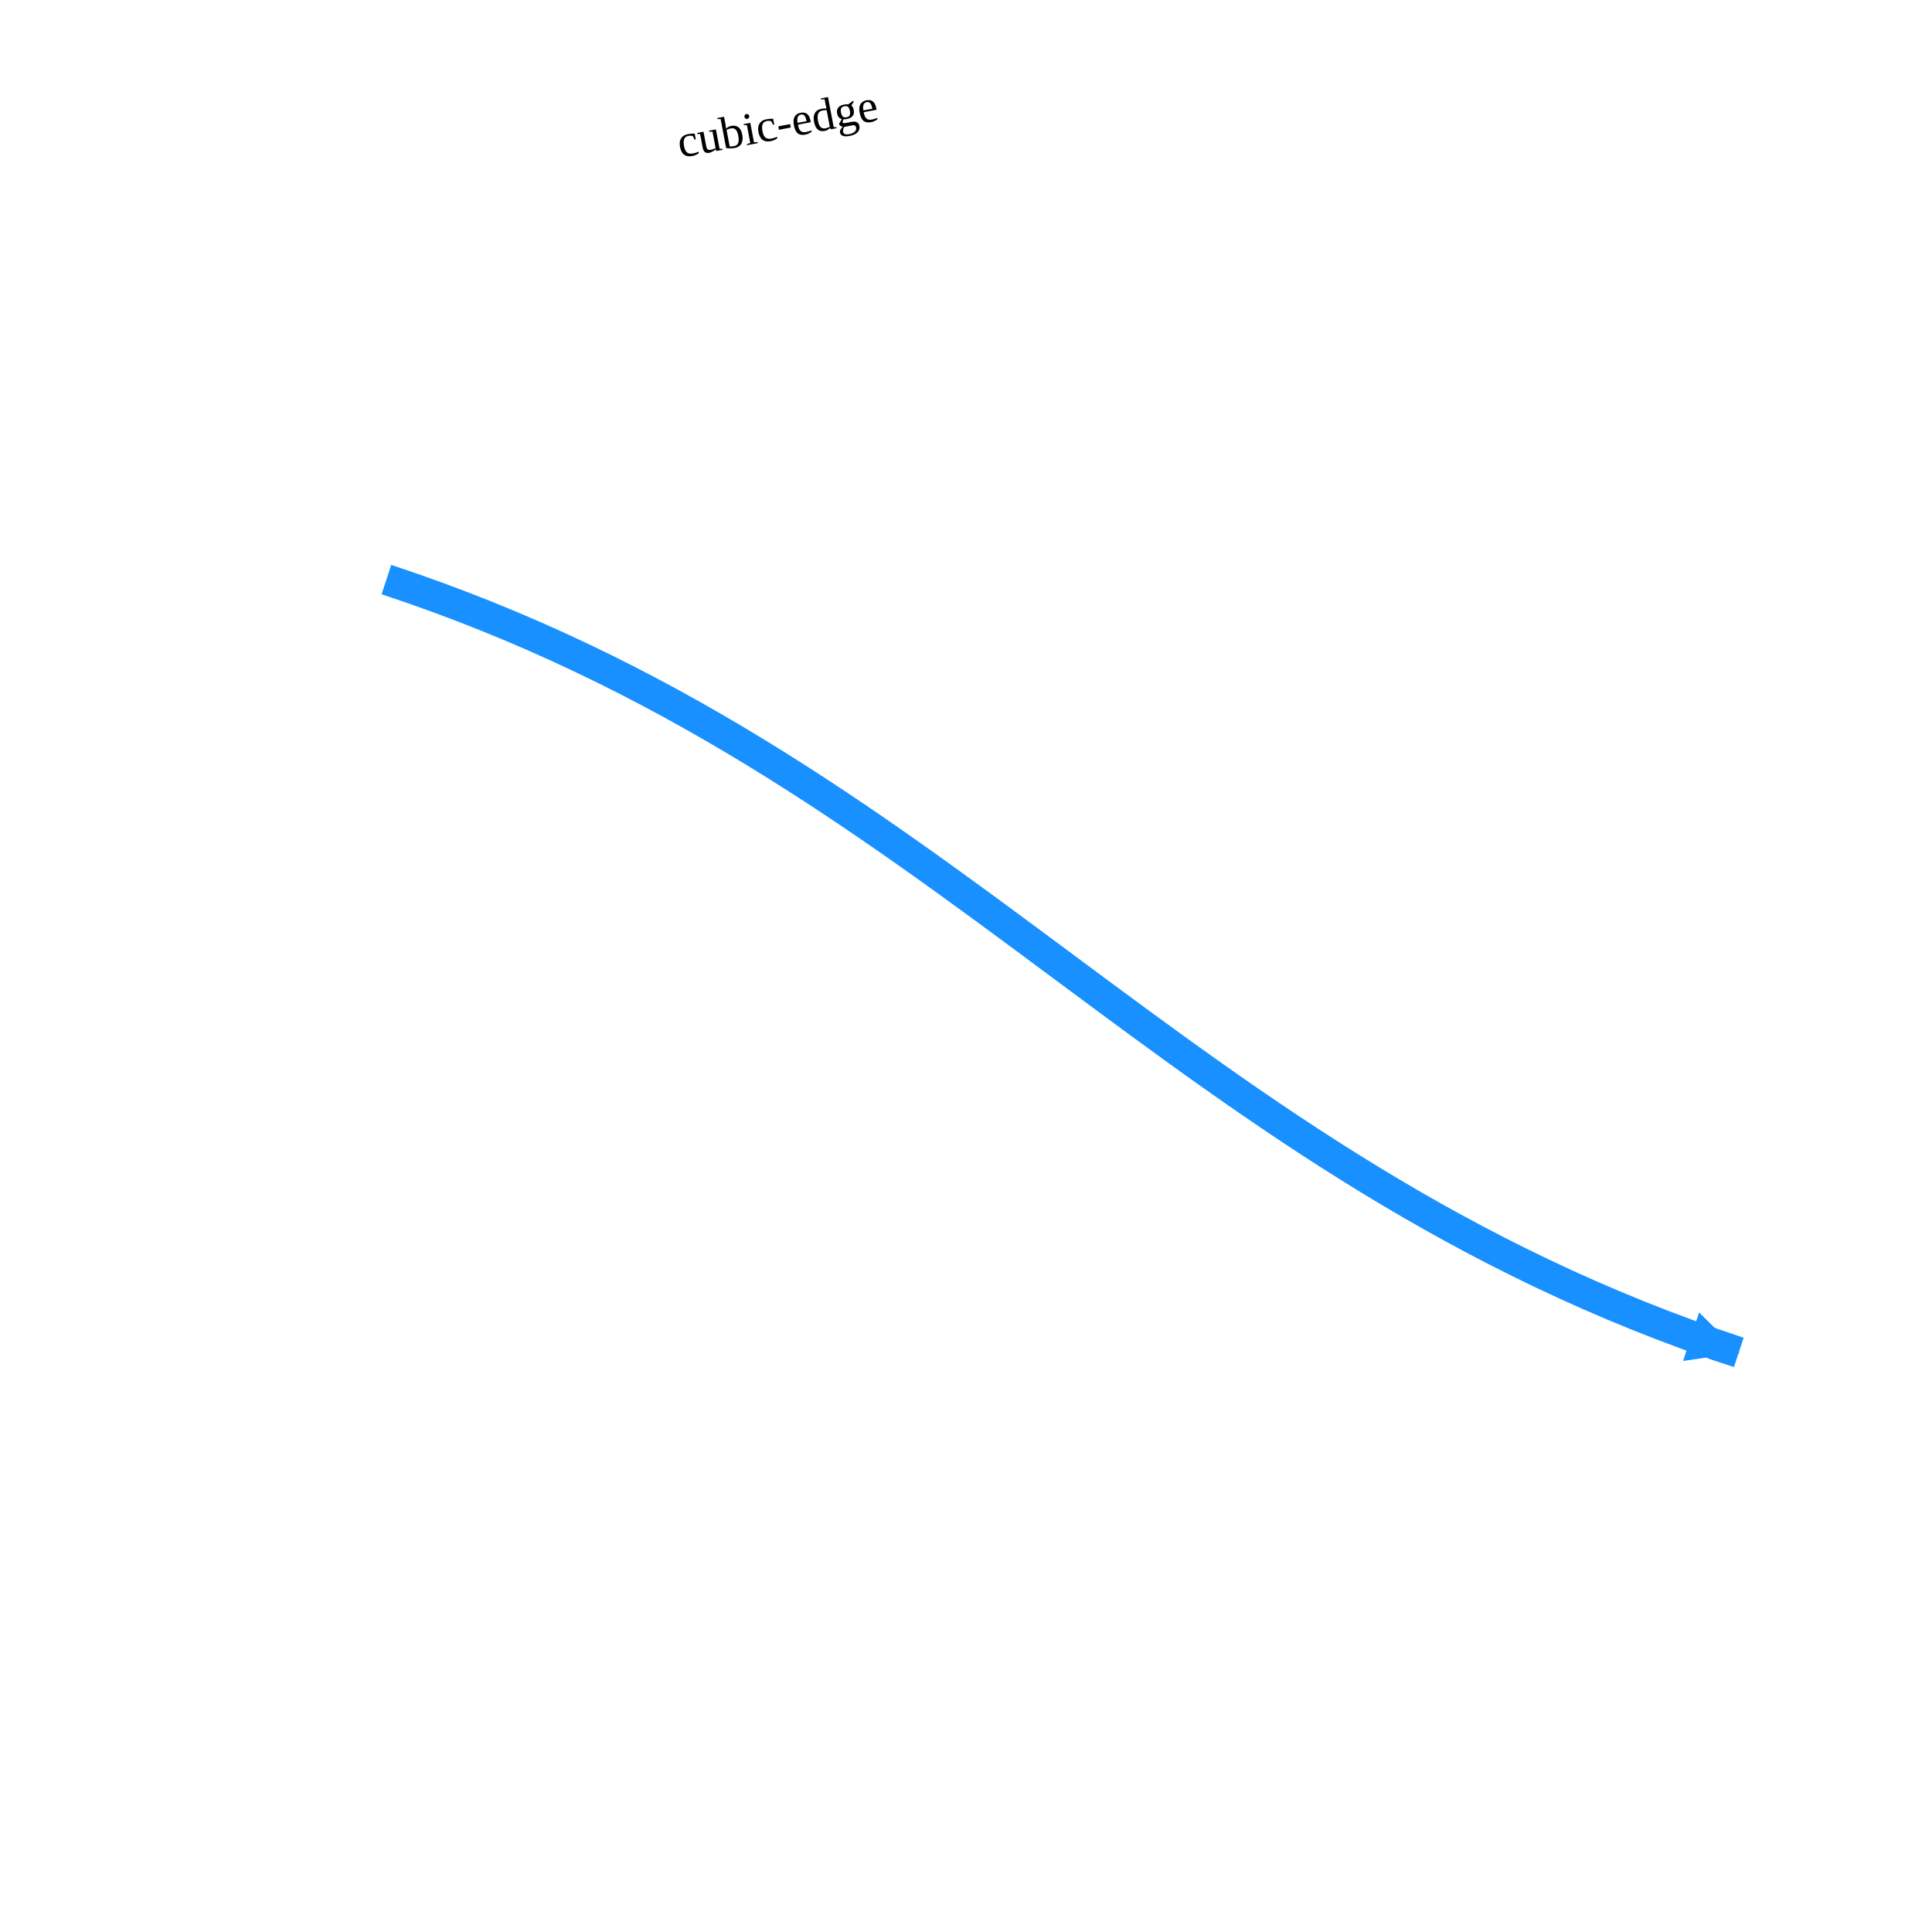
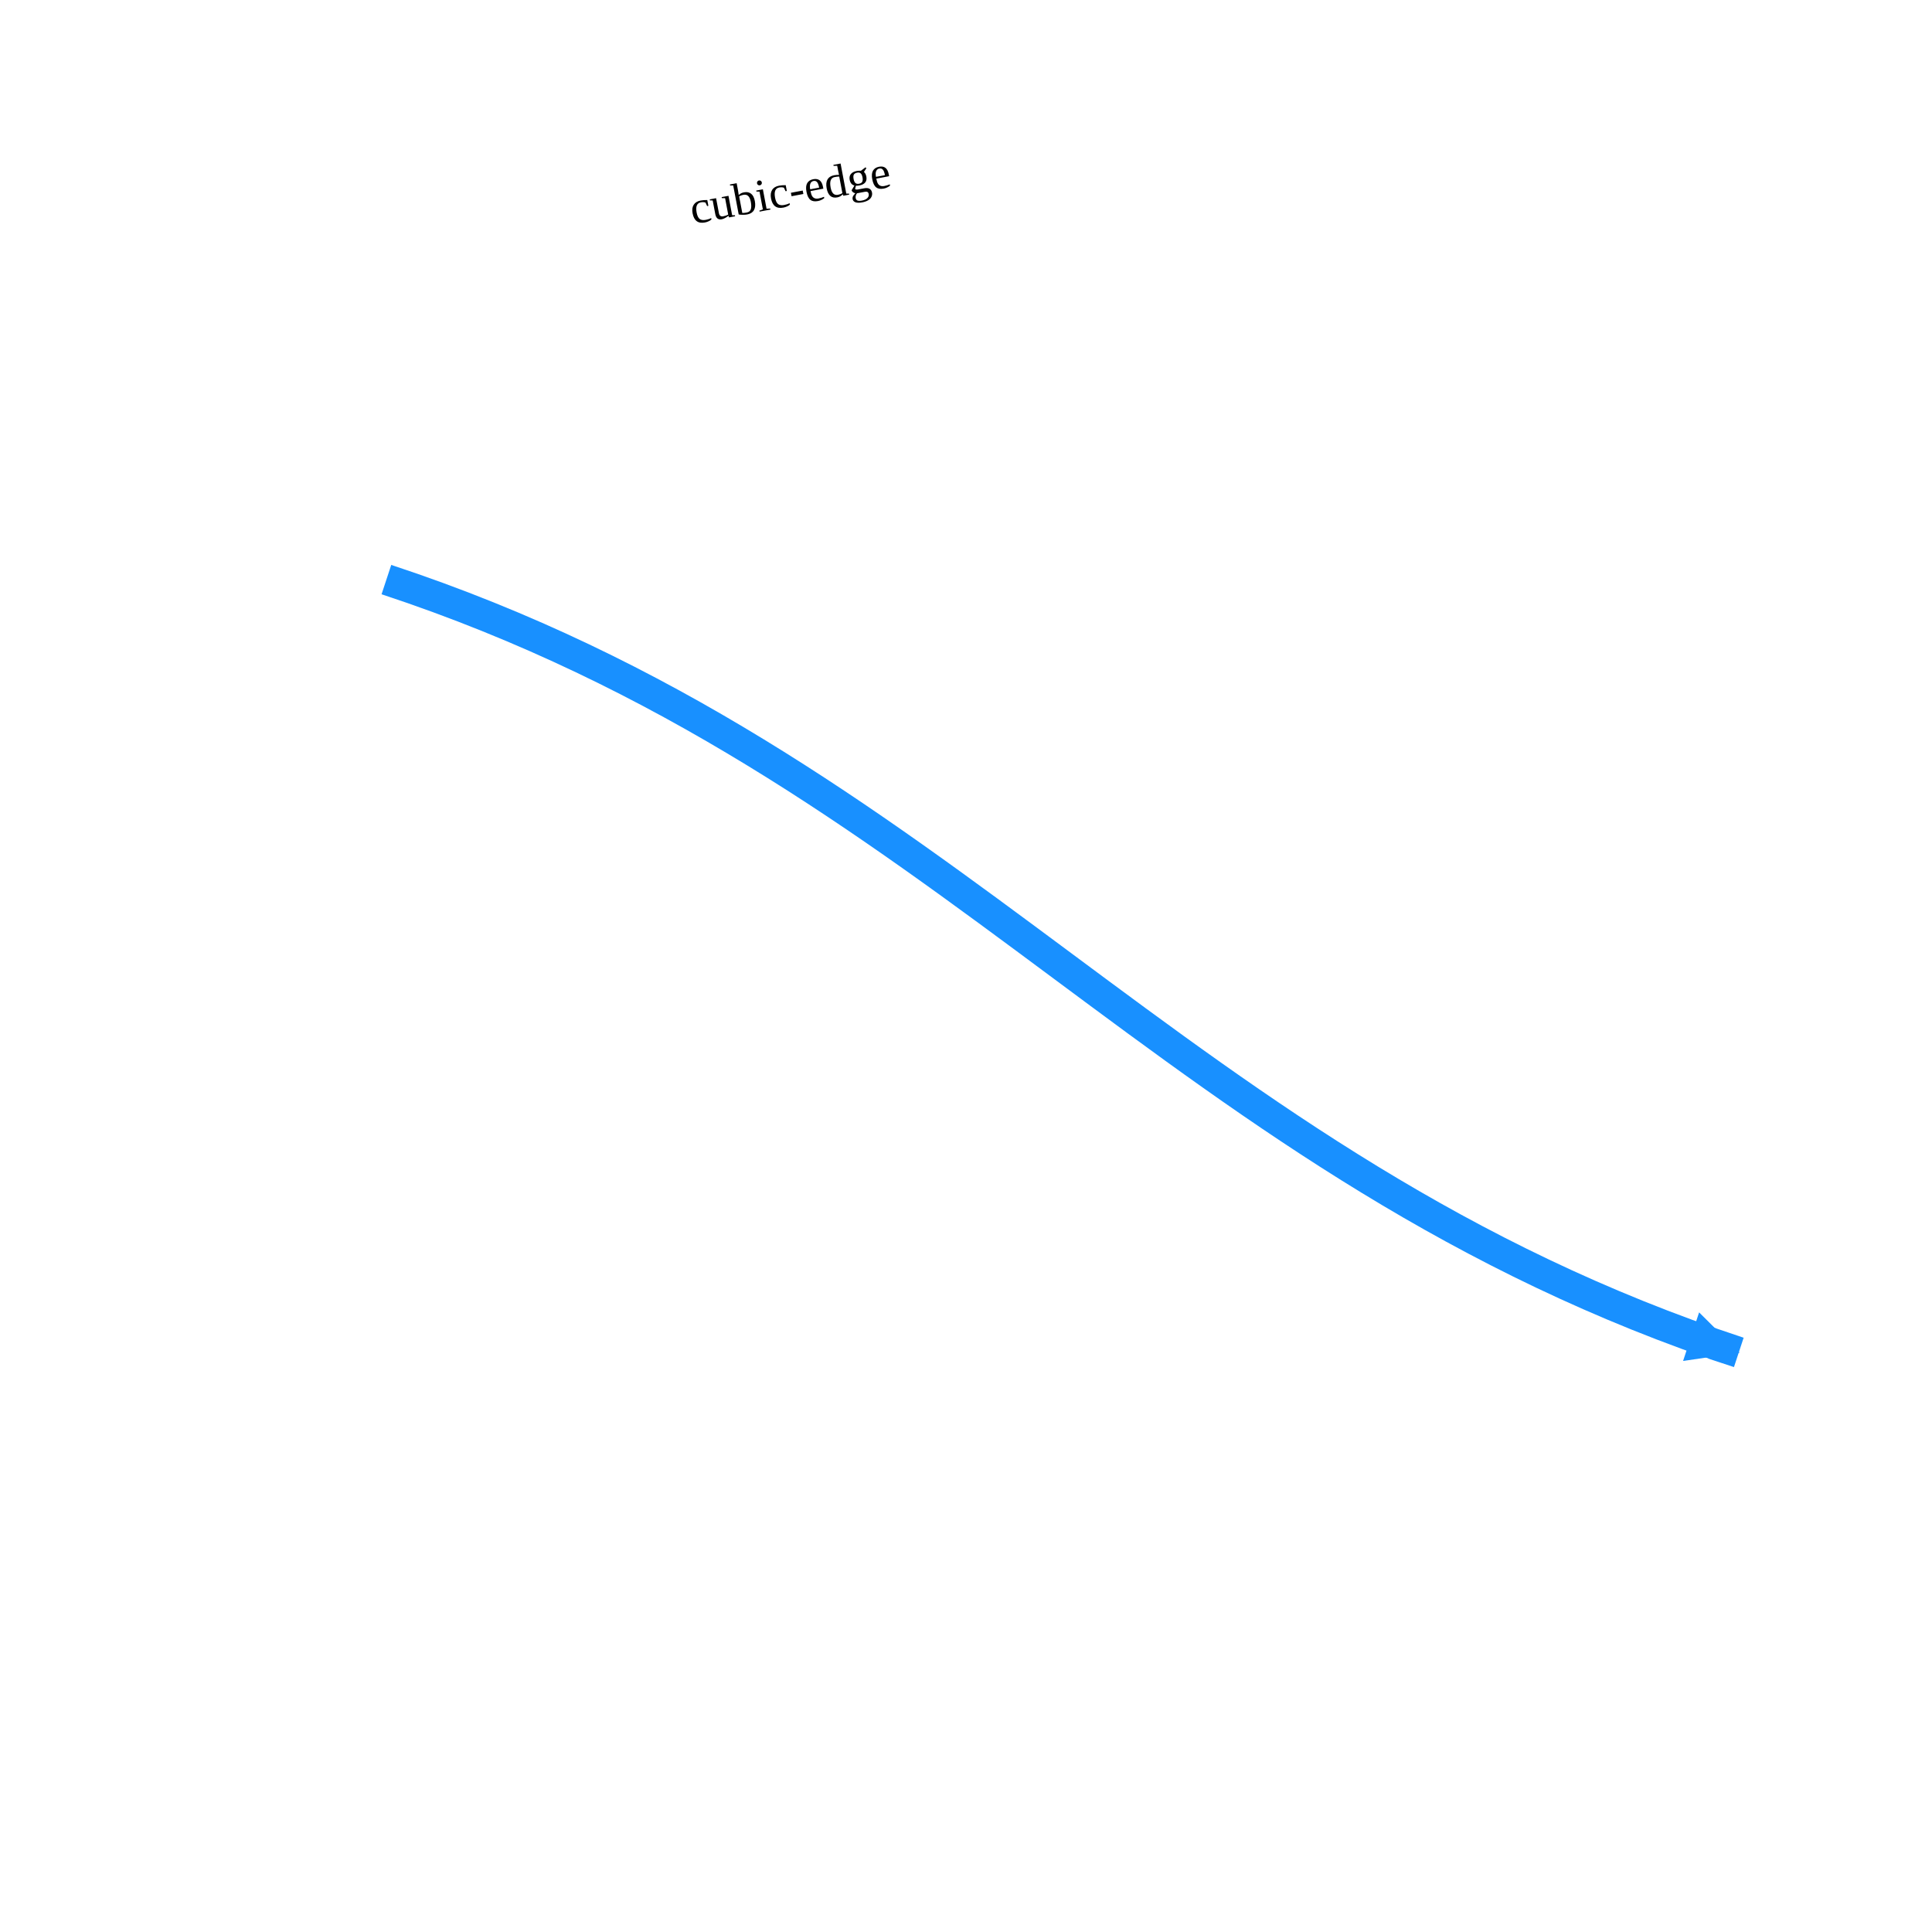
<svg xmlns="http://www.w3.org/2000/svg" width="500" height="500" style="background: transparent; position: absolute; outline: none;" color-interpolation-filters="sRGB" tabindex="1">
  <defs />
  <g id="g-svg-camera" transform="matrix(1,0,0,1,0,0)">
    <g id="g-root" fill="none" transform="matrix(1,0,0,1,0,0)">
      <g id="g-svg-5" fill="none" marker-start="false" marker-end="true" transform="matrix(1,0,0,1,0,0)">
        <g transform="matrix(1,0,0,1,100,150)">
          <path id="key" fill="none" d="M 0,0 C 145.232 47.905,204.768 152.095,350 200 L 343.352,197.807" stroke-width="8" stroke="rgba(24,144,255,1)" />
          <g transform="matrix(-0.94967,-0.313253,0.313253,-0.94967,343.3523,197.8072)">
            <path id="g-svg-8" fill="rgba(24,144,255,1)" d="M 0,5 L 10,0 L 10,10 Z" transform="translate(-5,-5)" stroke-width="2" stroke="rgba(24,144,255,1)" width="10" height="10" stroke-dasharray="0,0" />
          </g>
        </g>
-         <g id="label" fill="none" transform="matrix(0.982519,-0.186162,0.186162,0.982519,202.8131,43.36024)">
-           <g transform="matrix(1,0,0,1,-41.32687,-37.29869)">
+         <g id="label" fill="none" transform="matrix(0.982519,-0.186162,0.186162,0.982519,203.9301,49.25535)">
+           <g transform="matrix(1,0,0,1,-41.32687,-25.79869)">
            <path id="background" fill="none" d="M 0,0 l 168.339,0 l 0,51.597 l-168.339 0 z" opacity="0.75" stroke-width="0" width="168.339" height="51.597" />
          </g>
          <g transform="matrix(1,0,0,1,0,0)">
-             <text id="text" fill="rgba(0,0,0,1)" dominant-baseline="central" paint-order="stroke" dx="0.5" dy="-11.5px" font-size="12" text-anchor="middle">
+             <text id="text" fill="rgba(0,0,0,1)" dominant-baseline="central" paint-order="stroke" dx="0.5" font-size="12" text-anchor="middle">
              cubic-edge
            </text>
          </g>
        </g>
      </g>
    </g>
  </g>
</svg>
